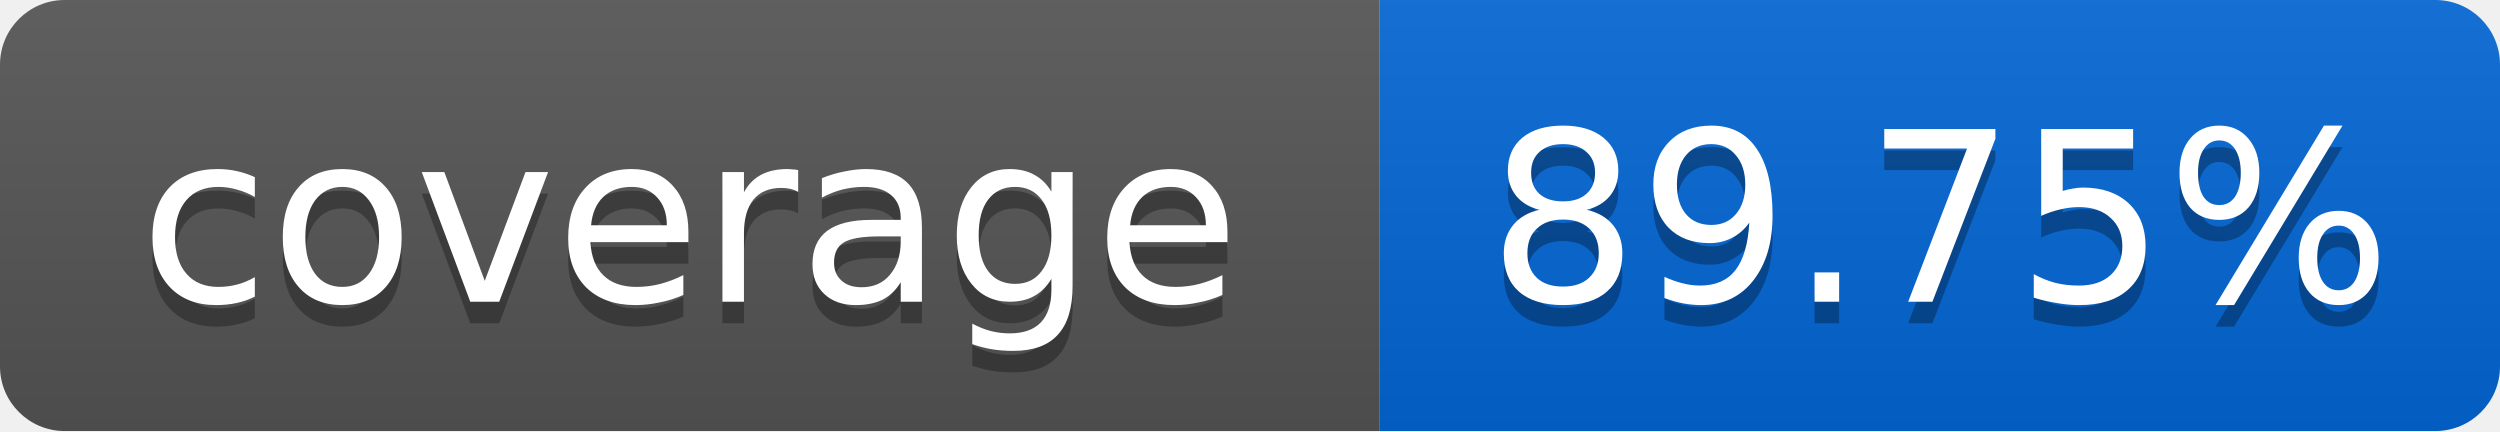
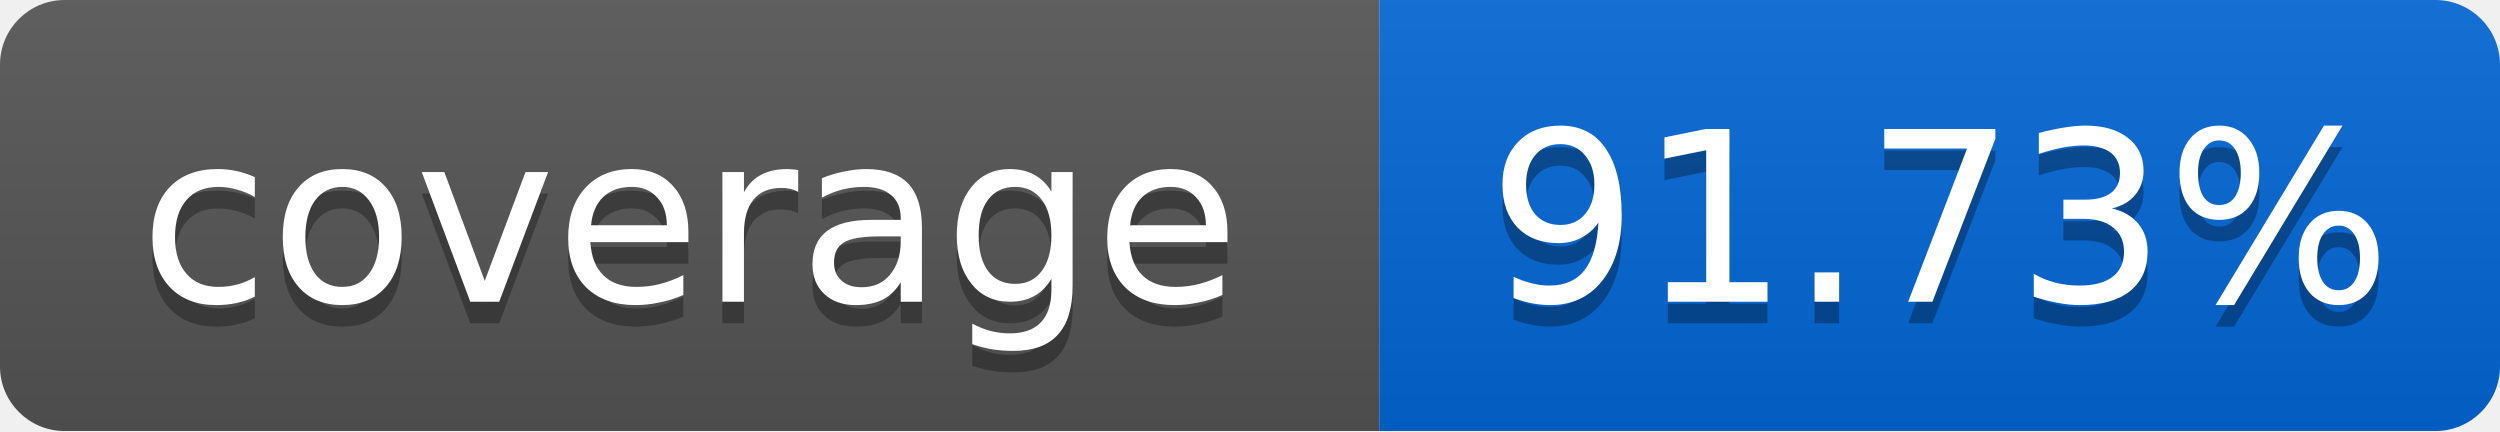
<svg xmlns="http://www.w3.org/2000/svg" width="116" height="20">
  <linearGradient id="smooth" x2="0" y2="100%">
    <stop offset="0" stop-color="#bbb" stop-opacity=".1" />
    <stop offset="1" stop-opacity=".1" />
  </linearGradient>
  <mask id="round">
    <rect width="116" height="20" rx="3" fill="#fff" />
  </mask>
  <g mask="url(#round)">
    <rect width="64" height="20" fill="#555" />
    <rect x="64" width="52" height="20" fill="#0366D6" />
    <rect width="116" height="20" fill="url(#smooth)" />
  </g>
  <g fill="#fff" text-anchor="middle" font-family="DejaVu Sans,Verdana,Geneva,sans-serif" font-size="11">
    <text x="32" y="15" fill="#010101" fill-opacity=".3">coverage</text>
    <text x="32" y="14">coverage</text>
-     <text x="90" y="15" fill="#010101" fill-opacity=".3">89.75%</text>
-     <text x="90" y="14">89.75%</text>
+     <text x="90" y="15" fill="#010101" fill-opacity=".3">91.73%</text>
+     <text x="90" y="14">91.73%</text>
  </g>
</svg>
